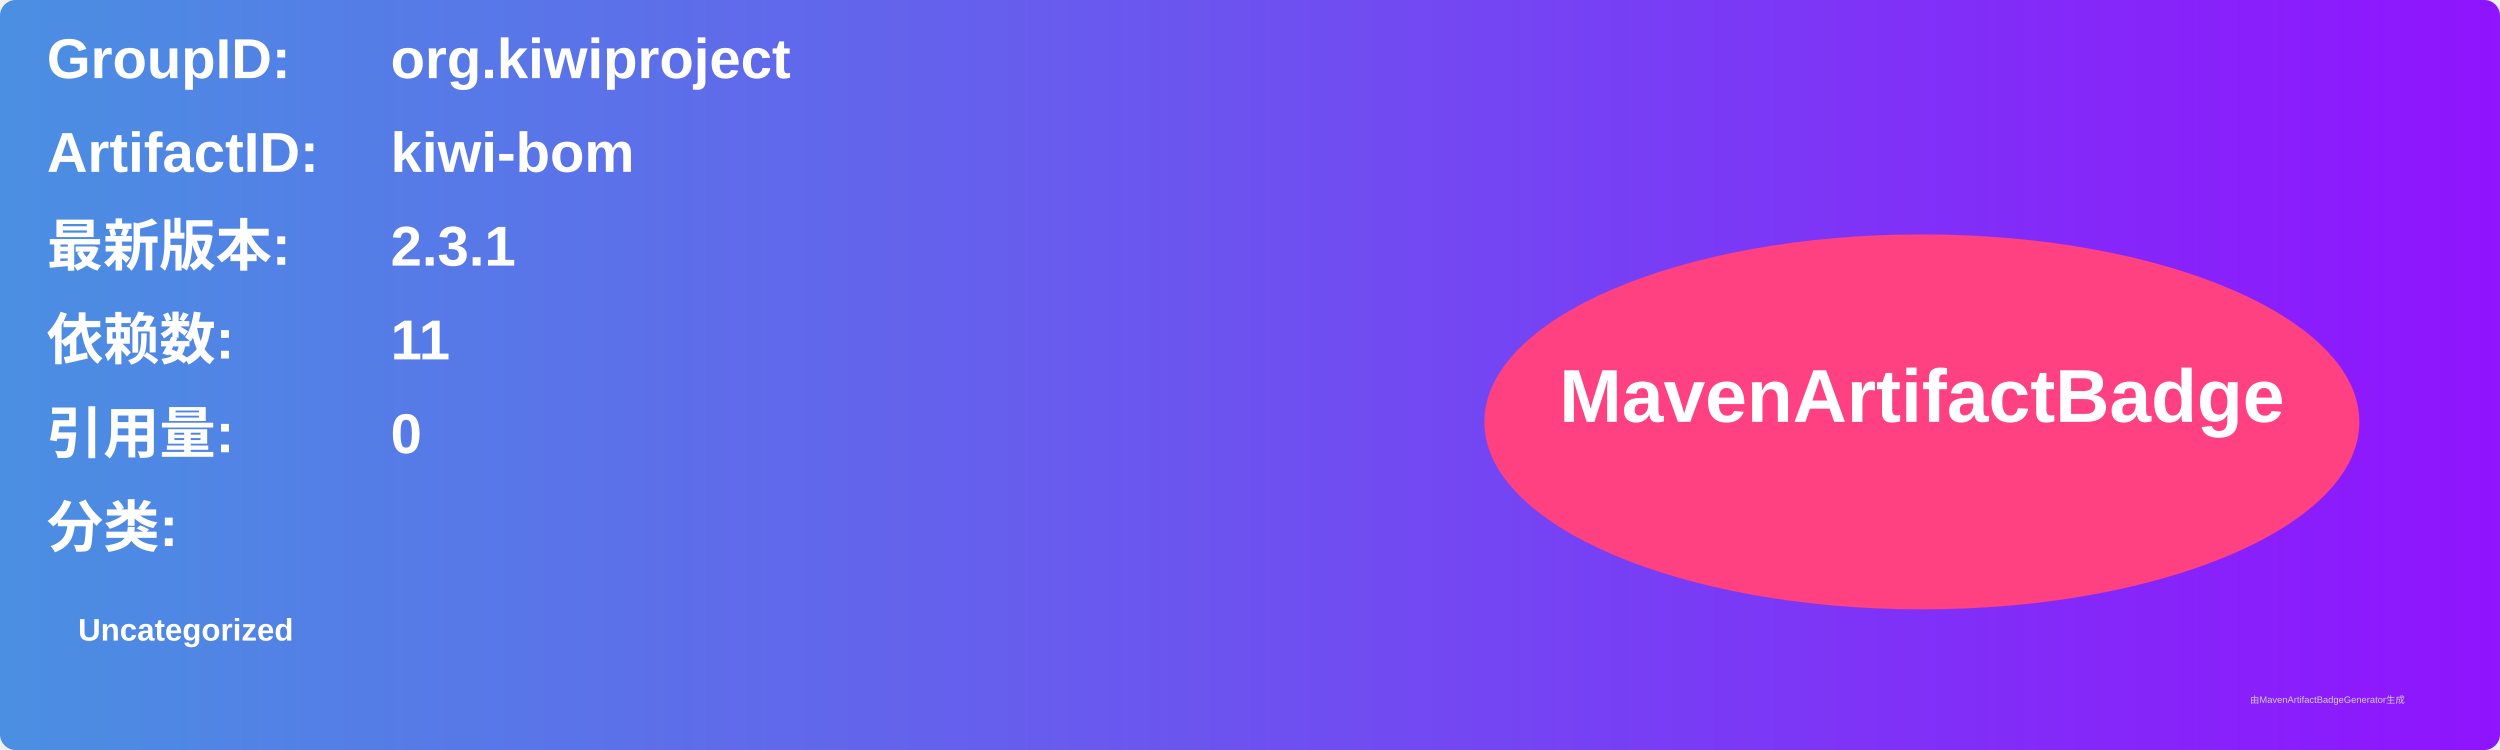
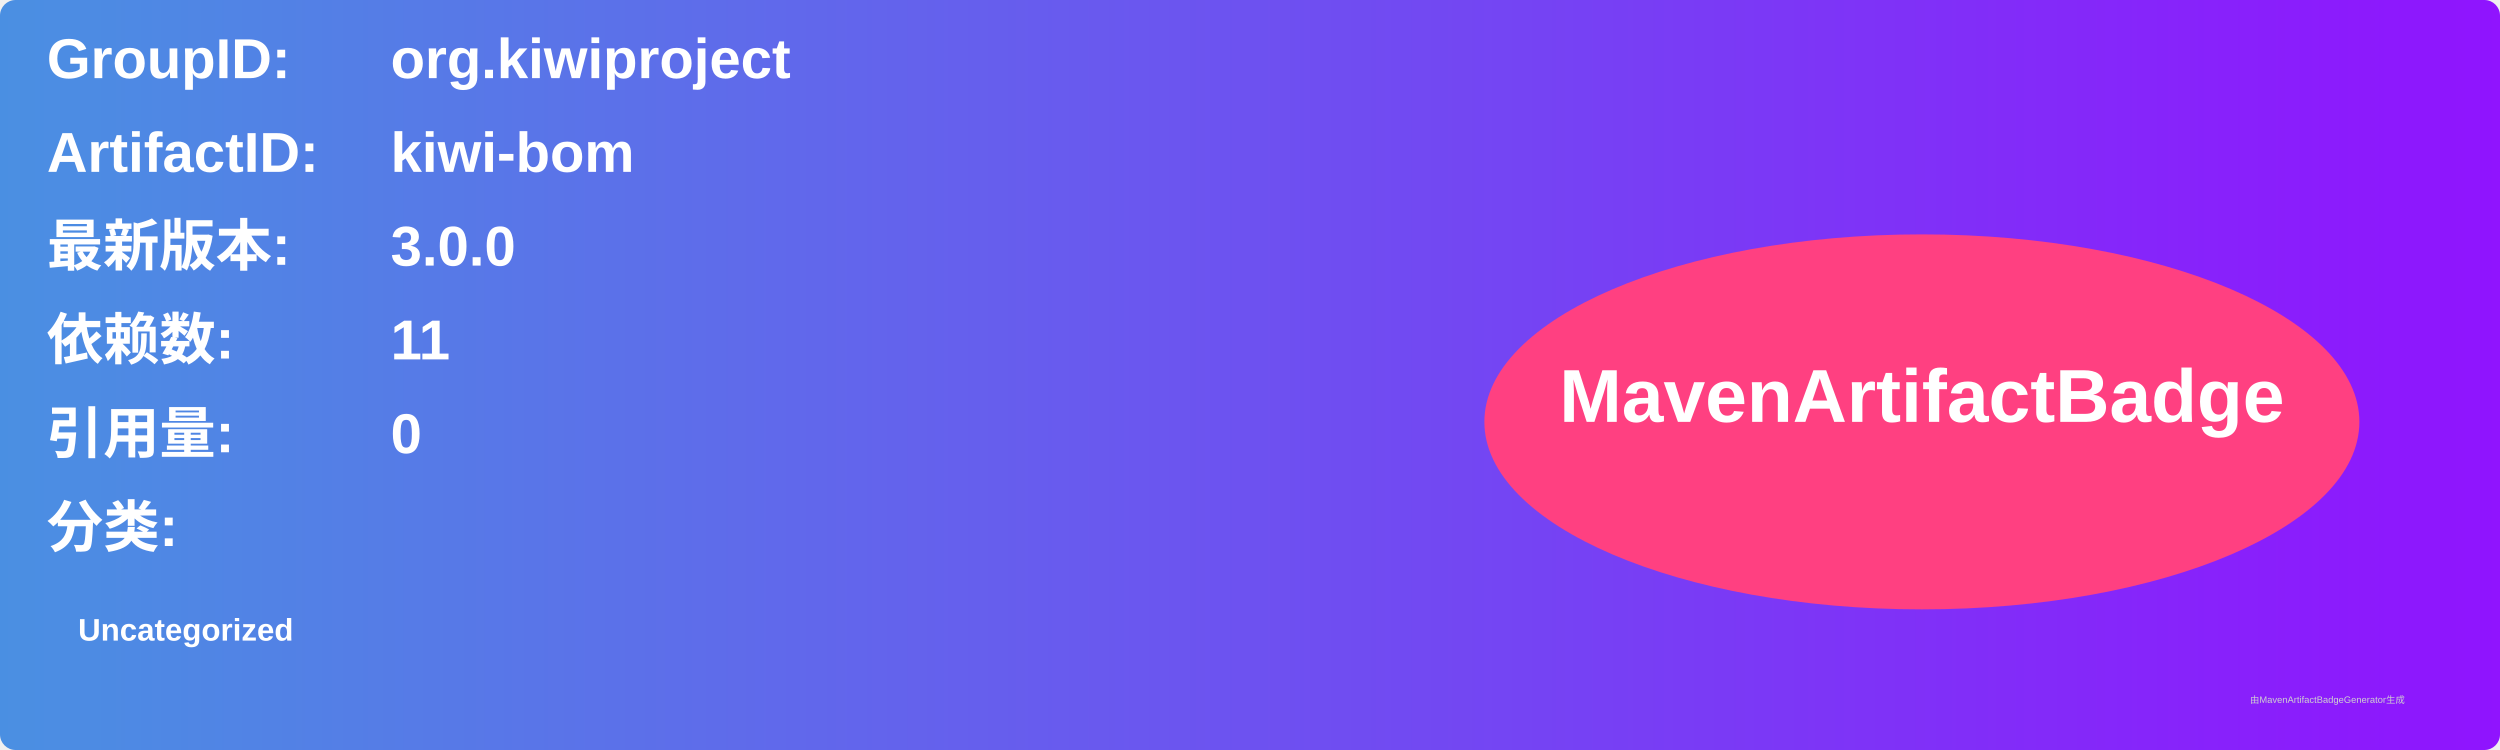
<svg xmlns="http://www.w3.org/2000/svg" width="800" height="240" viewBox="0 0 800 240">
  <linearGradient id="grad" x1="0%" y1="0%" x2="100%" y2="0%">
    <stop offset="0%" stop-color="#4a90e2" />
    <stop offset="100%" stop-color="#9013fe" />
  </linearGradient>
  <rect width="100%" height="100%" rx="5" ry="5" fill="url(#grad)" />
  <g transform="translate(15, 15)">
    <text x="0" y="10" font-family="Arial" font-size="18" fill="white" font-weight="bold" width="260">GroupID:</text>
    <text x="110" y="10" font-family="Arial" font-size="18" fill="white" font-weight="bold" width="460">org.kiwiproject</text>
    <text x="0" y="40" font-family="Arial" font-size="18" fill="white" font-weight="bold" width="260">ArtifactID:</text>
    <text x="110" y="40" font-family="Arial" font-size="18" fill="white" font-weight="bold" width="460">kiwi-bom</text>
    <text x="0" y="70" font-family="Arial" font-size="18" fill="white" font-weight="bold">最新版本:</text>
    <text x="110" y="70" font-family="Arial" font-size="18" fill="white" font-weight="bold">
-       <tspan font-weight="bold">2.3.1</tspan>
+       <tspan font-weight="bold">3.0.0</tspan>
    </text>
    <text x="0" y="100" font-family="Arial" font-size="18" fill="white" font-weight="bold">依赖数: </text>
    <text x="110" y="100" font-family="Arial" font-size="18" fill="white">
      <tspan font-weight="bold">11</tspan>
    </text>
    <text x="0" y="130" font-family="Arial" font-size="18" fill="white" font-weight="bold">引用量: </text>
    <text x="110" y="130" font-family="Arial" font-size="18" fill="white">
      <tspan font-weight="bold">0</tspan>
    </text>
    <text x="0" y="160" font-family="Arial" font-size="18" fill="white" font-weight="bold">分类:</text>
    <text x="10" y="190" font-family="Arial" font-size="10" fill="white">
      <tspan font-weight="bold">Uncategorized</tspan>
    </text>
    <ellipse cx="600" cy="120" rx="140" ry="60" fill="#ff4081" />
    <text x="600" y="120" text-anchor="middle" font-family="Arial" font-size="24" fill="white" font-weight="bold">MavenArtifactBadge</text>
  </g>
  <text x="720" y="225" font-family="Arial" font-size="3" fill="#d0d0d0">由MavenArtifactBadgeGenerator生成</text>
</svg>
